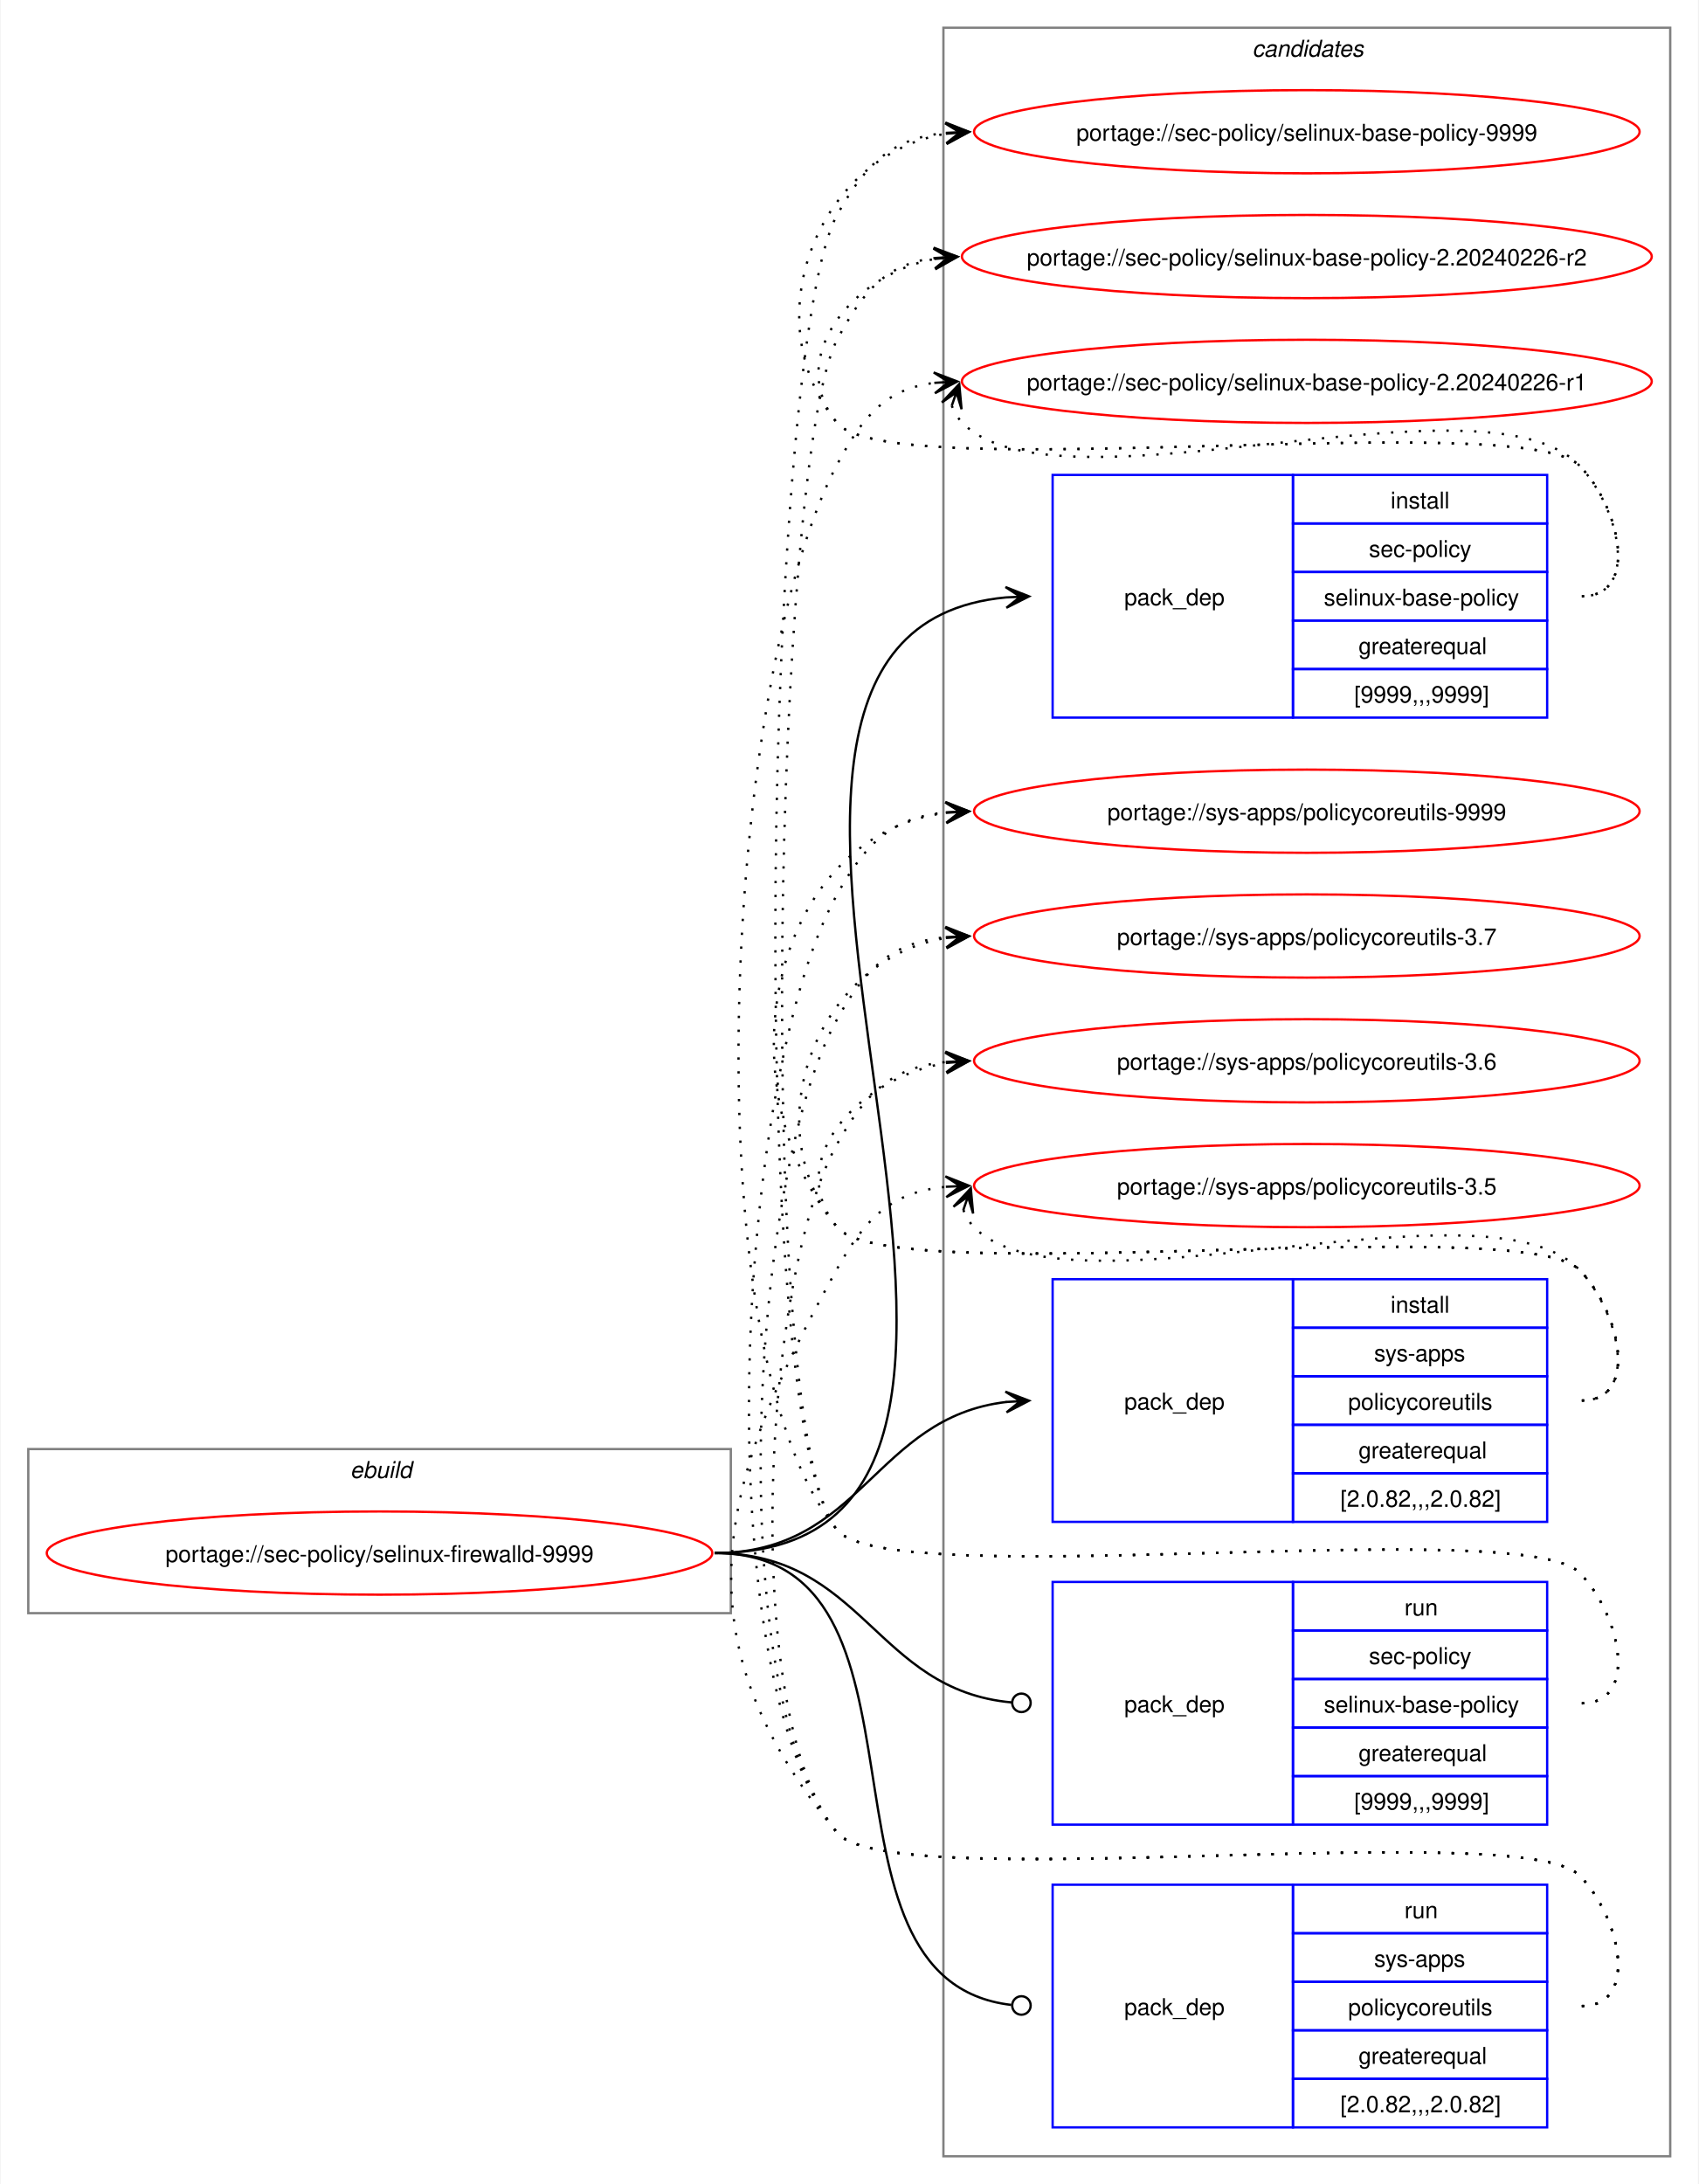
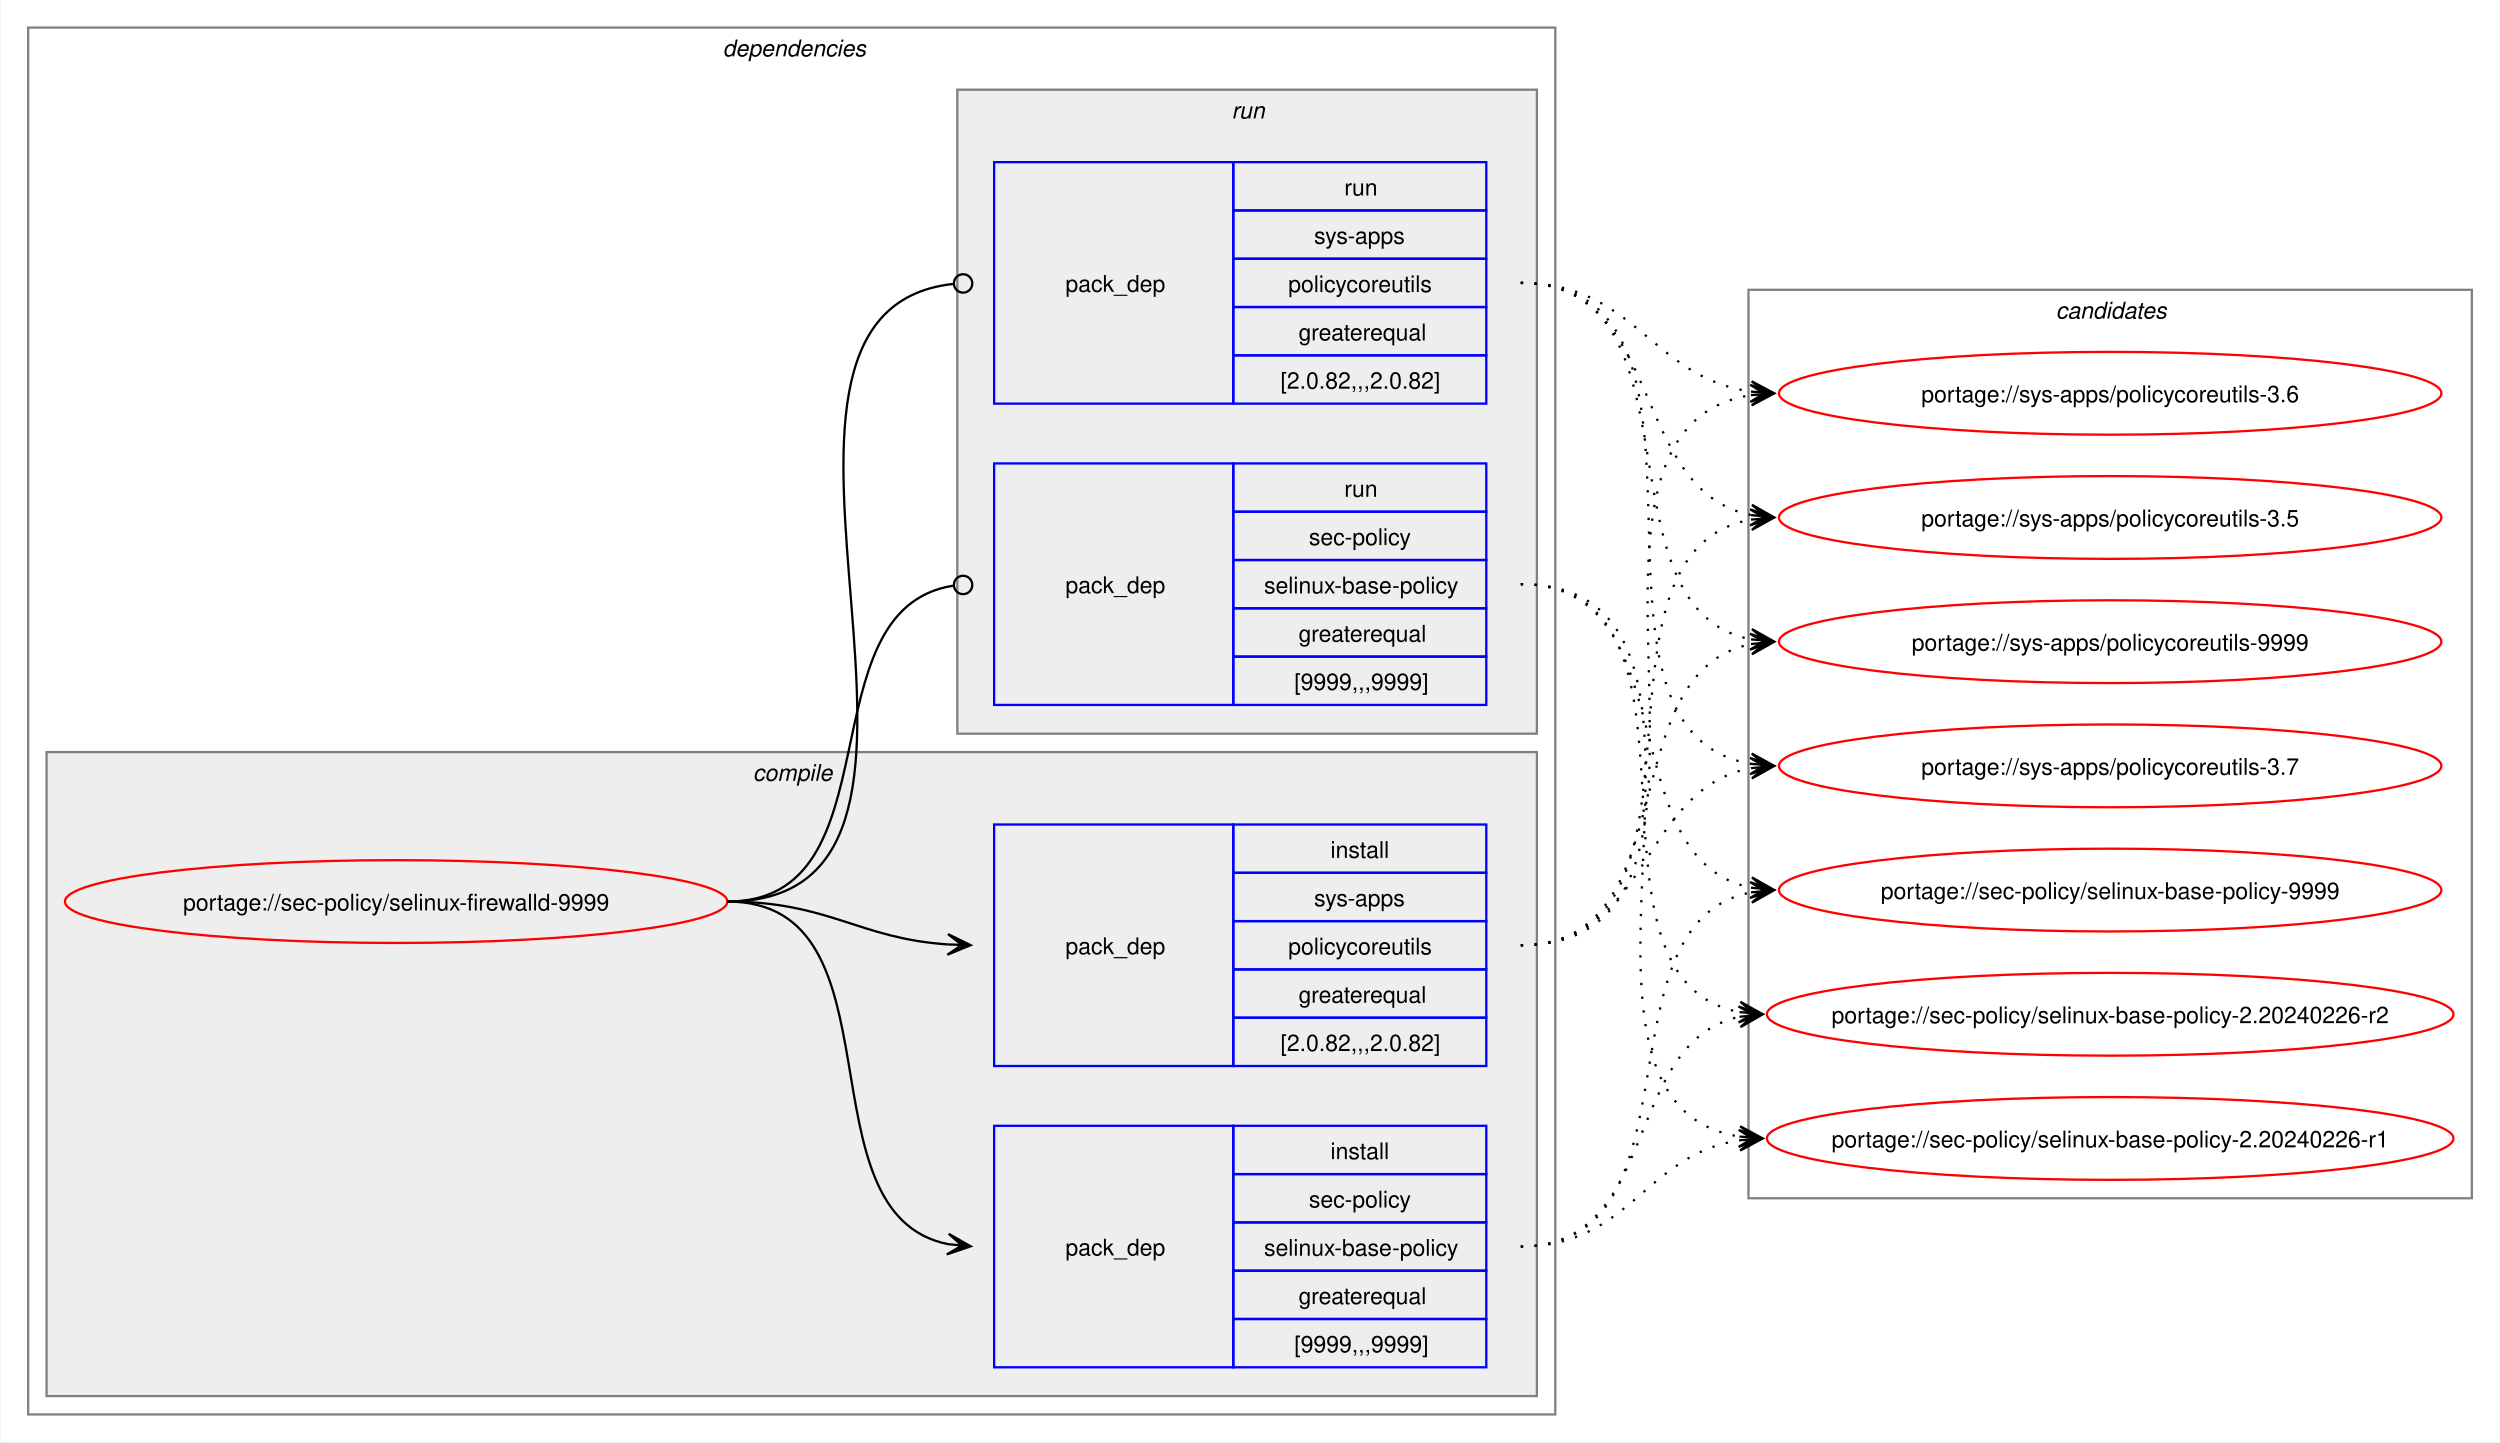
- <svg xmlns="http://www.w3.org/2000/svg" xmlns:xlink="http://www.w3.org/1999/xlink" width="735pt" height="945pt" viewBox="0.00 0.00 734.51 945.00">
-   <g id="graph0" class="graph" transform="scale(1 1) rotate(0) translate(4 941)">
-     <polygon fill="white" stroke="none" points="-4,4 -4,-941 730.51,-941 730.51,4 -4,4" />
+ <svg xmlns="http://www.w3.org/2000/svg" xmlns:xlink="http://www.w3.org/1999/xlink" width="1087pt" height="627pt" viewBox="0.00 0.00 1086.51 627.00">
+   <g id="graph0" class="graph" transform="scale(1 1) rotate(0) translate(4 623)">
+     <polygon fill="white" stroke="none" points="-4,4 -4,-623 1082.51,-623 1082.51,4 -4,4" />
+     <g id="clust2" class="cluster">
+       <polygon fill="none" stroke="gray" points="8,-8 8,-611 672,-611 672,-8 8,-8" />
+       <text text-anchor="start" x="310" y="-598.5" font-family="Helvetica,sans-Serif" font-style="italic" font-size="10.00">dependencies</text>
+     </g>
+     <g id="clust3" class="cluster">
+       <polygon fill="#eeeeee" stroke="gray" points="16,-16 16,-296 664,-296 664,-16 16,-16" />
+       <text text-anchor="start" x="323.12" y="-283.5" font-family="Helvetica,sans-Serif" font-style="italic" font-size="10.00">compile</text>
+     </g>
+     <g id="clust7" class="cluster">
+       <polygon fill="#eeeeee" stroke="gray" points="412,-304 412,-584 664,-584 664,-304 412,-304" />
+       <text text-anchor="start" x="531.25" y="-571.5" font-family="Helvetica,sans-Serif" font-style="italic" font-size="10.00">run</text>
+     </g>
    <g id="clust10" class="cluster">
-       <polygon fill="none" stroke="gray" points="404,-8 404,-929 718.51,-929 718.51,-8 404,-8" />
-       <text text-anchor="start" x="537.63" y="-916.5" font-family="Helvetica,sans-Serif" font-style="italic" font-size="10.00">candidates</text>
-     </g>
-     <g id="clust1" class="cluster">
-       <polygon fill="none" stroke="gray" points="8,-243 8,-314 312,-314 312,-243 8,-243" />
-       <text text-anchor="start" x="147.25" y="-301.5" font-family="Helvetica,sans-Serif" font-style="italic" font-size="10.00">ebuild</text>
+       <polygon fill="none" stroke="gray" points="756,-102 756,-497 1070.51,-497 1070.51,-102 756,-102" />
+       <text text-anchor="start" x="889.63" y="-484.5" font-family="Helvetica,sans-Serif" font-style="italic" font-size="10.00">candidates</text>
    </g>
    <g id="node1" class="node">
      <g id="a_node1">
        <a xlink:href="../sec-policy/selinux-firewalld-9999.svg" xlink:title="portage://sec-policy/selinux-firewalld-9999">
-           <ellipse fill="none" stroke="red" cx="160" cy="-269" rx="144" ry="18" />
-           <text text-anchor="middle" x="160" y="-265.12" font-family="Helvetica,sans-Serif" font-size="10.00">portage://sec-policy/selinux-firewalld-9999</text>
+           <ellipse fill="none" stroke="red" cx="168" cy="-231" rx="144" ry="18" />
+           <text text-anchor="middle" x="168" y="-227.12" font-family="Helvetica,sans-Serif" font-size="10.00">portage://sec-policy/selinux-firewalld-9999</text>
        </a>
      </g>
    </g>
    <g id="node2" class="node">
-       <polygon fill="none" stroke="blue" points="451.26,-630.5 451.26,-735.5 555.26,-735.5 555.26,-630.5 451.26,-630.5" />
-       <text text-anchor="start" x="482.26" y="-679.12" font-family="Helvetica,sans-Serif" font-size="10.00">pack_dep</text>
-       <polygon fill="none" stroke="blue" points="555.26,-714.5 555.26,-735.5 665.26,-735.5 665.26,-714.5 555.26,-714.5" />
-       <text text-anchor="start" x="597.51" y="-721" font-family="Helvetica,sans-Serif" font-size="10.00">install</text>
-       <polygon fill="none" stroke="blue" points="555.26,-693.5 555.26,-714.5 665.26,-714.5 665.26,-693.5 555.26,-693.5" />
-       <text text-anchor="start" x="588.13" y="-700" font-family="Helvetica,sans-Serif" font-size="10.00">sec-policy</text>
-       <polygon fill="none" stroke="blue" points="555.26,-672.5 555.26,-693.5 665.26,-693.5 665.26,-672.5 555.26,-672.5" />
-       <text text-anchor="start" x="568.63" y="-679" font-family="Helvetica,sans-Serif" font-size="10.00">selinux-base-policy</text>
-       <polygon fill="none" stroke="blue" points="555.26,-651.5 555.26,-672.5 665.26,-672.5 665.26,-651.5 555.26,-651.5" />
-       <text text-anchor="start" x="583.63" y="-658" font-family="Helvetica,sans-Serif" font-size="10.00">greaterequal</text>
-       <polygon fill="none" stroke="blue" points="555.26,-630.5 555.26,-651.5 665.26,-651.5 665.26,-630.5 555.26,-630.5" />
-       <text text-anchor="start" x="581.76" y="-637" font-family="Helvetica,sans-Serif" font-size="10.00">[9999,,,9999]</text>
+       <polygon fill="none" stroke="blue" points="428,-28.5 428,-133.5 532,-133.5 532,-28.5 428,-28.5" />
+       <text text-anchor="start" x="459" y="-77.12" font-family="Helvetica,sans-Serif" font-size="10.00">pack_dep</text>
+       <polygon fill="none" stroke="blue" points="532,-112.5 532,-133.5 642,-133.5 642,-112.5 532,-112.5" />
+       <text text-anchor="start" x="574.25" y="-119" font-family="Helvetica,sans-Serif" font-size="10.00">install</text>
+       <polygon fill="none" stroke="blue" points="532,-91.5 532,-112.5 642,-112.5 642,-91.5 532,-91.5" />
+       <text text-anchor="start" x="564.87" y="-98" font-family="Helvetica,sans-Serif" font-size="10.00">sec-policy</text>
+       <polygon fill="none" stroke="blue" points="532,-70.5 532,-91.5 642,-91.5 642,-70.5 532,-70.5" />
+       <text text-anchor="start" x="545.37" y="-77" font-family="Helvetica,sans-Serif" font-size="10.00">selinux-base-policy</text>
+       <polygon fill="none" stroke="blue" points="532,-49.5 532,-70.5 642,-70.5 642,-49.5 532,-49.5" />
+       <text text-anchor="start" x="560.37" y="-56" font-family="Helvetica,sans-Serif" font-size="10.00">greaterequal</text>
+       <polygon fill="none" stroke="blue" points="532,-28.5 532,-49.5 642,-49.5 642,-28.5 532,-28.5" />
+       <text text-anchor="start" x="558.5" y="-35" font-family="Helvetica,sans-Serif" font-size="10.00">[9999,,,9999]</text>
    </g>
    <g id="edge1" class="edge">
-       <path fill="none" stroke="black" d="M305,-269C494.97,-269 258.26,-666.59 431.14,-682.51" />
-       <polygon fill="black" stroke="black" points="441.04,-682.95 430.85,-687 437.26,-682.78 431.05,-682.5 431.05,-682.5 431.05,-682.5 437.26,-682.78 431.25,-678.01 441.04,-682.95" />
+       <path fill="none" stroke="black" d="M312,-231C389.89,-231 342.32,-95.29 407.96,-82.04" />
+       <polygon fill="black" stroke="black" points="417.79,-81.11 408.25,-86.53 414.02,-81.47 407.83,-82.05 407.83,-82.05 407.83,-82.05 414.02,-81.47 407.41,-77.57 417.79,-81.11" />
    </g>
    <g id="node3" class="node">
-       <polygon fill="none" stroke="blue" points="451.26,-282.5 451.26,-387.5 555.26,-387.5 555.26,-282.5 451.26,-282.5" />
-       <text text-anchor="start" x="482.26" y="-331.12" font-family="Helvetica,sans-Serif" font-size="10.00">pack_dep</text>
-       <polygon fill="none" stroke="blue" points="555.26,-366.5 555.26,-387.5 665.26,-387.5 665.26,-366.5 555.26,-366.5" />
-       <text text-anchor="start" x="597.51" y="-373" font-family="Helvetica,sans-Serif" font-size="10.00">install</text>
-       <polygon fill="none" stroke="blue" points="555.26,-345.5 555.26,-366.5 665.26,-366.5 665.26,-345.5 555.26,-345.5" />
-       <text text-anchor="start" x="590.38" y="-352" font-family="Helvetica,sans-Serif" font-size="10.00">sys-apps</text>
-       <polygon fill="none" stroke="blue" points="555.26,-324.5 555.26,-345.5 665.26,-345.5 665.26,-324.5 555.26,-324.5" />
-       <text text-anchor="start" x="579.13" y="-331" font-family="Helvetica,sans-Serif" font-size="10.00">policycoreutils</text>
-       <polygon fill="none" stroke="blue" points="555.26,-303.5 555.26,-324.5 665.26,-324.5 665.26,-303.5 555.26,-303.5" />
-       <text text-anchor="start" x="583.63" y="-310" font-family="Helvetica,sans-Serif" font-size="10.00">greaterequal</text>
-       <polygon fill="none" stroke="blue" points="555.26,-282.5 555.26,-303.5 665.26,-303.5 665.26,-282.5 555.26,-282.5" />
-       <text text-anchor="start" x="575.76" y="-289" font-family="Helvetica,sans-Serif" font-size="10.00">[2.0.82,,,2.0.82]</text>
+       <polygon fill="none" stroke="blue" points="428,-159.5 428,-264.5 532,-264.5 532,-159.5 428,-159.5" />
+       <text text-anchor="start" x="459" y="-208.12" font-family="Helvetica,sans-Serif" font-size="10.00">pack_dep</text>
+       <polygon fill="none" stroke="blue" points="532,-243.5 532,-264.5 642,-264.5 642,-243.5 532,-243.5" />
+       <text text-anchor="start" x="574.25" y="-250" font-family="Helvetica,sans-Serif" font-size="10.00">install</text>
+       <polygon fill="none" stroke="blue" points="532,-222.5 532,-243.5 642,-243.5 642,-222.5 532,-222.5" />
+       <text text-anchor="start" x="567.12" y="-229" font-family="Helvetica,sans-Serif" font-size="10.00">sys-apps</text>
+       <polygon fill="none" stroke="blue" points="532,-201.5 532,-222.5 642,-222.5 642,-201.5 532,-201.5" />
+       <text text-anchor="start" x="555.87" y="-208" font-family="Helvetica,sans-Serif" font-size="10.00">policycoreutils</text>
+       <polygon fill="none" stroke="blue" points="532,-180.5 532,-201.5 642,-201.5 642,-180.5 532,-180.5" />
+       <text text-anchor="start" x="560.37" y="-187" font-family="Helvetica,sans-Serif" font-size="10.00">greaterequal</text>
+       <polygon fill="none" stroke="blue" points="532,-159.5 532,-180.5 642,-180.5 642,-159.5 532,-159.5" />
+       <text text-anchor="start" x="552.5" y="-166" font-family="Helvetica,sans-Serif" font-size="10.00">[2.0.82,,,2.0.82]</text>
    </g>
    <g id="edge2" class="edge">
-       <path fill="none" stroke="black" d="M305,-269C368.85,-269 374.14,-327.74 431.36,-334.39" />
-       <polygon fill="black" stroke="black" points="441.04,-334.93 430.8,-338.86 437.26,-334.72 431.05,-334.37 431.05,-334.37 431.05,-334.37 437.26,-334.72 431.31,-329.88 441.04,-334.93" />
+       <path fill="none" stroke="black" d="M312,-231C356.34,-231 368.74,-214.99 407.84,-212.36" />
+       <polygon fill="black" stroke="black" points="417.78,-212.04 407.93,-216.86 414,-212.16 407.79,-212.36 407.79,-212.36 407.79,-212.36 414,-212.16 407.64,-207.87 417.78,-212.04" />
    </g>
    <g id="node4" class="node">
-       <polygon fill="none" stroke="blue" points="451.26,-151.5 451.26,-256.5 555.26,-256.5 555.26,-151.5 451.26,-151.5" />
-       <text text-anchor="start" x="482.26" y="-200.12" font-family="Helvetica,sans-Serif" font-size="10.00">pack_dep</text>
-       <polygon fill="none" stroke="blue" points="555.26,-235.5 555.26,-256.5 665.26,-256.5 665.26,-235.5 555.26,-235.5" />
-       <text text-anchor="start" x="603.51" y="-242" font-family="Helvetica,sans-Serif" font-size="10.00">run</text>
-       <polygon fill="none" stroke="blue" points="555.26,-214.5 555.26,-235.5 665.26,-235.5 665.26,-214.5 555.26,-214.5" />
-       <text text-anchor="start" x="588.13" y="-221" font-family="Helvetica,sans-Serif" font-size="10.00">sec-policy</text>
-       <polygon fill="none" stroke="blue" points="555.26,-193.5 555.26,-214.5 665.26,-214.5 665.26,-193.5 555.26,-193.5" />
-       <text text-anchor="start" x="568.63" y="-200" font-family="Helvetica,sans-Serif" font-size="10.00">selinux-base-policy</text>
-       <polygon fill="none" stroke="blue" points="555.26,-172.5 555.26,-193.5 665.26,-193.5 665.26,-172.5 555.26,-172.5" />
-       <text text-anchor="start" x="583.63" y="-179" font-family="Helvetica,sans-Serif" font-size="10.00">greaterequal</text>
-       <polygon fill="none" stroke="blue" points="555.26,-151.5 555.26,-172.5 665.26,-172.5 665.26,-151.5 555.26,-151.5" />
-       <text text-anchor="start" x="581.76" y="-158" font-family="Helvetica,sans-Serif" font-size="10.00">[9999,,,9999]</text>
+       <polygon fill="none" stroke="blue" points="428,-316.5 428,-421.5 532,-421.5 532,-316.5 428,-316.5" />
+       <text text-anchor="start" x="459" y="-365.12" font-family="Helvetica,sans-Serif" font-size="10.00">pack_dep</text>
+       <polygon fill="none" stroke="blue" points="532,-400.5 532,-421.5 642,-421.5 642,-400.5 532,-400.5" />
+       <text text-anchor="start" x="580.25" y="-407" font-family="Helvetica,sans-Serif" font-size="10.00">run</text>
+       <polygon fill="none" stroke="blue" points="532,-379.5 532,-400.5 642,-400.5 642,-379.5 532,-379.5" />
+       <text text-anchor="start" x="564.87" y="-386" font-family="Helvetica,sans-Serif" font-size="10.00">sec-policy</text>
+       <polygon fill="none" stroke="blue" points="532,-358.5 532,-379.5 642,-379.5 642,-358.5 532,-358.5" />
+       <text text-anchor="start" x="545.37" y="-365" font-family="Helvetica,sans-Serif" font-size="10.00">selinux-base-policy</text>
+       <polygon fill="none" stroke="blue" points="532,-337.5 532,-358.5 642,-358.5 642,-337.5 532,-337.5" />
+       <text text-anchor="start" x="560.37" y="-344" font-family="Helvetica,sans-Serif" font-size="10.00">greaterequal</text>
+       <polygon fill="none" stroke="blue" points="532,-316.5 532,-337.5 642,-337.5 642,-316.5 532,-316.5" />
+       <text text-anchor="start" x="558.5" y="-323" font-family="Helvetica,sans-Serif" font-size="10.00">[9999,,,9999]</text>
    </g>
    <g id="edge3" class="edge">
-       <path fill="none" stroke="black" d="M305,-269C369.47,-269 374.42,-209.71 433.54,-204.38" />
-       <ellipse fill="none" stroke="black" cx="437.76" cy="-204.2" rx="4" ry="4" />
+       <path fill="none" stroke="black" d="M312,-231C386.43,-231 345.13,-357.91 410.07,-368.32" />
+       <ellipse fill="none" stroke="black" cx="414.51" cy="-368.66" rx="4" ry="4" />
    </g>
    <g id="node5" class="node">
-       <polygon fill="none" stroke="blue" points="451.26,-20.5 451.26,-125.5 555.26,-125.5 555.26,-20.5 451.26,-20.5" />
-       <text text-anchor="start" x="482.26" y="-69.12" font-family="Helvetica,sans-Serif" font-size="10.00">pack_dep</text>
-       <polygon fill="none" stroke="blue" points="555.26,-104.5 555.26,-125.5 665.26,-125.5 665.26,-104.5 555.26,-104.5" />
-       <text text-anchor="start" x="603.51" y="-111" font-family="Helvetica,sans-Serif" font-size="10.00">run</text>
-       <polygon fill="none" stroke="blue" points="555.26,-83.5 555.26,-104.5 665.26,-104.5 665.26,-83.5 555.26,-83.5" />
-       <text text-anchor="start" x="590.38" y="-90" font-family="Helvetica,sans-Serif" font-size="10.00">sys-apps</text>
-       <polygon fill="none" stroke="blue" points="555.26,-62.5 555.26,-83.5 665.26,-83.5 665.26,-62.5 555.26,-62.5" />
-       <text text-anchor="start" x="579.13" y="-69" font-family="Helvetica,sans-Serif" font-size="10.00">policycoreutils</text>
-       <polygon fill="none" stroke="blue" points="555.26,-41.5 555.26,-62.5 665.26,-62.5 665.26,-41.5 555.26,-41.5" />
-       <text text-anchor="start" x="583.63" y="-48" font-family="Helvetica,sans-Serif" font-size="10.00">greaterequal</text>
-       <polygon fill="none" stroke="blue" points="555.26,-20.5 555.26,-41.5 665.26,-41.5 665.26,-20.5 555.26,-20.5" />
-       <text text-anchor="start" x="575.76" y="-27" font-family="Helvetica,sans-Serif" font-size="10.00">[2.0.82,,,2.0.82]</text>
+       <polygon fill="none" stroke="blue" points="428,-447.5 428,-552.5 532,-552.5 532,-447.5 428,-447.5" />
+       <text text-anchor="start" x="459" y="-496.12" font-family="Helvetica,sans-Serif" font-size="10.00">pack_dep</text>
+       <polygon fill="none" stroke="blue" points="532,-531.5 532,-552.5 642,-552.5 642,-531.5 532,-531.5" />
+       <text text-anchor="start" x="580.25" y="-538" font-family="Helvetica,sans-Serif" font-size="10.00">run</text>
+       <polygon fill="none" stroke="blue" points="532,-510.5 532,-531.5 642,-531.5 642,-510.5 532,-510.5" />
+       <text text-anchor="start" x="567.12" y="-517" font-family="Helvetica,sans-Serif" font-size="10.00">sys-apps</text>
+       <polygon fill="none" stroke="blue" points="532,-489.5 532,-510.5 642,-510.5 642,-489.5 532,-489.5" />
+       <text text-anchor="start" x="555.87" y="-496" font-family="Helvetica,sans-Serif" font-size="10.00">policycoreutils</text>
+       <polygon fill="none" stroke="blue" points="532,-468.5 532,-489.5 642,-489.5 642,-468.5 532,-468.5" />
+       <text text-anchor="start" x="560.37" y="-475" font-family="Helvetica,sans-Serif" font-size="10.00">greaterequal</text>
+       <polygon fill="none" stroke="blue" points="532,-447.5 532,-468.5 642,-468.5 642,-447.5 532,-447.5" />
+       <text text-anchor="start" x="552.5" y="-454" font-family="Helvetica,sans-Serif" font-size="10.00">[2.0.82,,,2.0.82]</text>
    </g>
    <g id="edge4" class="edge">
-       <path fill="none" stroke="black" d="M305,-269C408.23,-269 340.17,-84.32 433.37,-73.49" />
-       <ellipse fill="none" stroke="black" cx="437.76" cy="-73.25" rx="4" ry="4" />
+       <path fill="none" stroke="black" d="M312,-231C437.53,-231 297.51,-487.03 410.07,-499.53" />
+       <ellipse fill="none" stroke="black" cx="414.51" cy="-499.76" rx="4" ry="4" />
    </g>
    <g id="node6" class="node">
      <g id="a_node6">
        <a xlink:href="../sec-policy/selinux-base-policy-9999.svg" xlink:title="portage://sec-policy/selinux-base-policy-9999">
-           <ellipse fill="none" stroke="red" cx="561.26" cy="-884" rx="144" ry="18" />
-           <text text-anchor="middle" x="561.26" y="-880.12" font-family="Helvetica,sans-Serif" font-size="10.00">portage://sec-policy/selinux-base-policy-9999</text>
+           <ellipse fill="none" stroke="red" cx="913.26" cy="-236" rx="144" ry="18" />
+           <text text-anchor="middle" x="913.26" y="-232.12" font-family="Helvetica,sans-Serif" font-size="10.00">portage://sec-policy/selinux-base-policy-9999</text>
        </a>
      </g>
    </g>
    <g id="edge5" class="edge">
-       <path fill="none" stroke="black" stroke-dasharray="1,5" d="M680.26,-683C705.37,-683 696.86,-721.59 679.26,-739.5 654.19,-764.99 380.73,-730.4 358,-758 321.16,-802.75 350.5,-874.62 405.34,-883.16" />
-       <polygon fill="black" stroke="black" points="415.04,-883.91 404.73,-887.63 411.27,-883.62 405.07,-883.14 405.07,-883.14 405.07,-883.14 411.27,-883.62 405.41,-878.65 415.04,-883.91" />
+       <path fill="none" stroke="black" stroke-dasharray="1,5" d="M657,-81C737.82,-81 688.61,-221.81 757.24,-235.01" />
+       <polygon fill="black" stroke="black" points="767.04,-235.89 756.68,-239.48 763.28,-235.55 757.08,-235 757.08,-235 757.08,-235 763.28,-235.55 757.48,-230.51 767.04,-235.89" />
    </g>
    <g id="node7" class="node">
      <g id="a_node7">
        <a xlink:href="../sec-policy/selinux-base-policy-2.20240226-r2.svg" xlink:title="portage://sec-policy/selinux-base-policy-2.20240226-r2">
-           <ellipse fill="none" stroke="red" cx="561.26" cy="-830" rx="149.26" ry="18" />
-           <text text-anchor="middle" x="561.26" y="-826.12" font-family="Helvetica,sans-Serif" font-size="10.00">portage://sec-policy/selinux-base-policy-2.20240226-r2</text>
+           <ellipse fill="none" stroke="red" cx="913.26" cy="-182" rx="149.26" ry="18" />
+           <text text-anchor="middle" x="913.26" y="-178.12" font-family="Helvetica,sans-Serif" font-size="10.00">portage://sec-policy/selinux-base-policy-2.20240226-r2</text>
        </a>
      </g>
    </g>
    <g id="edge6" class="edge">
-       <path fill="none" stroke="black" stroke-dasharray="1,5" d="M680.26,-683C705.37,-683 696.86,-721.59 679.26,-739.5 654.19,-764.99 380.73,-730.4 358,-758 335.07,-785.85 364.75,-822.35 400.14,-828.95" />
-       <polygon fill="black" stroke="black" points="410.04,-829.89 399.66,-833.43 406.28,-829.53 400.09,-828.95 400.09,-828.95 400.09,-828.95 406.28,-829.53 400.51,-824.47 410.04,-829.89" />
+       <path fill="none" stroke="black" stroke-dasharray="1,5" d="M657,-81C718.21,-81 700.69,-170.14 752.36,-180.93" />
+       <polygon fill="black" stroke="black" points="762.04,-181.88 751.65,-185.39 758.28,-181.51 752.09,-180.91 752.09,-180.91 752.09,-180.91 758.28,-181.51 752.53,-176.43 762.04,-181.88" />
    </g>
    <g id="node8" class="node">
      <g id="a_node8">
        <a xlink:href="../sec-policy/selinux-base-policy-2.20240226-r1.svg" xlink:title="portage://sec-policy/selinux-base-policy-2.20240226-r1">
-           <ellipse fill="none" stroke="red" cx="561.26" cy="-776" rx="149.26" ry="18" />
-           <text text-anchor="middle" x="561.26" y="-772.12" font-family="Helvetica,sans-Serif" font-size="10.00">portage://sec-policy/selinux-base-policy-2.20240226-r1</text>
+           <ellipse fill="none" stroke="red" cx="913.26" cy="-128" rx="149.26" ry="18" />
+           <text text-anchor="middle" x="913.26" y="-124.12" font-family="Helvetica,sans-Serif" font-size="10.00">portage://sec-policy/selinux-base-policy-2.20240226-r1</text>
        </a>
      </g>
    </g>
    <g id="edge7" class="edge">
-       <path fill="none" stroke="black" stroke-dasharray="1,5" d="M407.62,-765.45C408.65,-762.7 410.32,-759.96 412.26,-758 454.02,-715.66 638.3,-782.62 679.26,-739.5 696.55,-721.29 705.37,-683 680.26,-683" />
-       <polygon fill="black" stroke="black" points="410.86,-774.85 403.34,-766.86 409.63,-771.27 407.6,-765.39 407.6,-765.39 407.6,-765.39 409.63,-771.27 411.85,-763.93 410.86,-774.85" />
+       <path fill="none" stroke="black" stroke-dasharray="1,5" d="M657,-81C704.7,-81 710.88,-121.11 752.26,-127.22" />
+       <polygon fill="black" stroke="black" points="762.04,-127.91 751.75,-131.7 758.27,-127.65 752.06,-127.21 752.06,-127.21 752.06,-127.21 758.27,-127.65 752.38,-122.72 762.04,-127.91" />
    </g>
    <g id="node9" class="node">
      <g id="a_node9">
        <a xlink:href="../sys-apps/policycoreutils-9999.svg" xlink:title="portage://sys-apps/policycoreutils-9999">
-           <ellipse fill="none" stroke="red" cx="561.26" cy="-590" rx="144" ry="18" />
-           <text text-anchor="middle" x="561.26" y="-586.12" font-family="Helvetica,sans-Serif" font-size="10.00">portage://sys-apps/policycoreutils-9999</text>
+           <ellipse fill="none" stroke="red" cx="913.26" cy="-344" rx="144" ry="18" />
+           <text text-anchor="middle" x="913.26" y="-340.12" font-family="Helvetica,sans-Serif" font-size="10.00">portage://sys-apps/policycoreutils-9999</text>
        </a>
      </g>
    </g>
    <g id="edge8" class="edge">
-       <path fill="none" stroke="black" stroke-dasharray="1,5" d="M680.26,-335C705.37,-335 696.86,-373.59 679.26,-391.5 654.19,-416.99 380.73,-382.4 358,-410 306.96,-472 329.85,-579.76 405.27,-589.32" />
-       <polygon fill="black" stroke="black" points="415.04,-589.92 404.78,-593.8 411.27,-589.69 405.06,-589.31 405.06,-589.31 405.06,-589.31 411.27,-589.69 405.34,-584.81 415.04,-589.92" />
+       <path fill="none" stroke="black" stroke-dasharray="1,5" d="M657,-212C729.83,-212 695.51,-330.93 757.46,-343.01" />
+       <polygon fill="black" stroke="black" points="767.04,-343.89 756.67,-347.46 763.28,-343.55 757.08,-342.98 757.08,-342.98 757.08,-342.98 763.28,-343.55 757.49,-338.5 767.04,-343.89" />
    </g>
    <g id="node10" class="node">
      <g id="a_node10">
        <a xlink:href="../sys-apps/policycoreutils-3.7.svg" xlink:title="portage://sys-apps/policycoreutils-3.7">
-           <ellipse fill="none" stroke="red" cx="561.26" cy="-536" rx="144" ry="18" />
-           <text text-anchor="middle" x="561.26" y="-532.12" font-family="Helvetica,sans-Serif" font-size="10.00">portage://sys-apps/policycoreutils-3.7</text>
+           <ellipse fill="none" stroke="red" cx="913.26" cy="-290" rx="144" ry="18" />
+           <text text-anchor="middle" x="913.26" y="-286.12" font-family="Helvetica,sans-Serif" font-size="10.00">portage://sys-apps/policycoreutils-3.7</text>
        </a>
      </g>
    </g>
    <g id="edge9" class="edge">
-       <path fill="none" stroke="black" stroke-dasharray="1,5" d="M680.26,-335C705.37,-335 696.86,-373.59 679.26,-391.5 654.19,-416.99 380.73,-382.4 358,-410 321.16,-454.75 350.5,-526.62 405.34,-535.16" />
-       <polygon fill="black" stroke="black" points="415.04,-535.91 404.73,-539.63 411.27,-535.62 405.07,-535.14 405.07,-535.14 405.07,-535.14 411.27,-535.62 405.41,-530.65 415.04,-535.91" />
+       <path fill="none" stroke="black" stroke-dasharray="1,5" d="M657,-212C713.38,-212 708.82,-279.98 757.11,-289.01" />
+       <polygon fill="black" stroke="black" points="767.04,-289.89 756.68,-293.49 763.27,-289.56 757.08,-289.01 757.08,-289.01 757.08,-289.01 763.27,-289.56 757.48,-284.53 767.04,-289.89" />
    </g>
    <g id="node11" class="node">
      <g id="a_node11">
        <a xlink:href="../sys-apps/policycoreutils-3.6.svg" xlink:title="portage://sys-apps/policycoreutils-3.6">
-           <ellipse fill="none" stroke="red" cx="561.26" cy="-482" rx="144" ry="18" />
-           <text text-anchor="middle" x="561.26" y="-478.12" font-family="Helvetica,sans-Serif" font-size="10.00">portage://sys-apps/policycoreutils-3.6</text>
+           <ellipse fill="none" stroke="red" cx="913.26" cy="-452" rx="144" ry="18" />
+           <text text-anchor="middle" x="913.26" y="-448.12" font-family="Helvetica,sans-Serif" font-size="10.00">portage://sys-apps/policycoreutils-3.6</text>
        </a>
      </g>
    </g>
    <g id="edge10" class="edge">
-       <path fill="none" stroke="black" stroke-dasharray="1,5" d="M680.26,-335C705.37,-335 696.86,-373.59 679.26,-391.5 654.19,-416.99 380.73,-382.4 358,-410 334.19,-438.92 367.88,-474.84 405.16,-481.06" />
-       <polygon fill="black" stroke="black" points="415.04,-481.9 404.7,-485.54 411.27,-481.58 405.08,-481.05 405.08,-481.05 405.08,-481.05 411.27,-481.58 405.46,-476.57 415.04,-481.9" />
+       <path fill="none" stroke="black" stroke-dasharray="1,5" d="M657,-212C770.67,-212 658.65,-436.33 757.33,-451.22" />
+       <polygon fill="black" stroke="black" points="767.04,-451.91 756.75,-455.69 763.27,-451.65 757.07,-451.21 757.07,-451.21 757.07,-451.21 763.27,-451.65 757.38,-446.72 767.04,-451.91" />
    </g>
    <g id="node12" class="node">
      <g id="a_node12">
        <a xlink:href="../sys-apps/policycoreutils-3.5.svg" xlink:title="portage://sys-apps/policycoreutils-3.5">
-           <ellipse fill="none" stroke="red" cx="561.26" cy="-428" rx="144" ry="18" />
-           <text text-anchor="middle" x="561.26" y="-424.12" font-family="Helvetica,sans-Serif" font-size="10.00">portage://sys-apps/policycoreutils-3.5</text>
+           <ellipse fill="none" stroke="red" cx="913.26" cy="-398" rx="144" ry="18" />
+           <text text-anchor="middle" x="913.26" y="-394.12" font-family="Helvetica,sans-Serif" font-size="10.00">portage://sys-apps/policycoreutils-3.5</text>
        </a>
      </g>
    </g>
    <g id="edge11" class="edge">
-       <path fill="none" stroke="black" stroke-dasharray="1,5" d="M412.62,-417.45C413.65,-414.7 415.32,-411.96 417.26,-410 458.22,-368.42 639.09,-433.85 679.26,-391.5 696.54,-373.28 705.37,-335 680.26,-335" />
-       <polygon fill="black" stroke="black" points="415.86,-426.85 408.35,-418.86 414.63,-423.27 412.6,-417.39 412.6,-417.39 412.6,-417.39 414.63,-423.27 416.85,-415.93 415.86,-426.85" />
+       <path fill="none" stroke="black" stroke-dasharray="1,5" d="M657,-212C749.38,-212 678.31,-383.06 757.28,-397.09" />
+       <polygon fill="black" stroke="black" points="767.04,-397.9 756.7,-401.55 763.27,-397.59 757.08,-397.07 757.08,-397.07 757.08,-397.07 763.27,-397.59 757.45,-392.59 767.04,-397.9" />
    </g>
    <g id="edge12" class="edge">
-       <path fill="none" stroke="black" stroke-dasharray="1,5" d="M680.26,-204C705.37,-204 696.86,-242.59 679.26,-260.5 654.19,-285.99 380.73,-251.4 358,-279 317.82,-327.81 327.21,-792.78 358,-848 370.91,-871.16 382.44,-881.29 405.31,-883.51" />
-       <polygon fill="black" stroke="black" points="415.04,-883.95 404.85,-888 411.26,-883.78 405.05,-883.5 405.05,-883.5 405.05,-883.5 411.26,-883.78 405.25,-879.01 415.04,-883.95" />
+       <path fill="none" stroke="black" stroke-dasharray="1,5" d="M657,-369C730.15,-369 695.24,-249.16 757.41,-236.99" />
+       <polygon fill="black" stroke="black" points="767.04,-236.11 757.49,-241.51 763.28,-236.46 757.08,-237.02 757.08,-237.02 757.08,-237.02 763.28,-236.46 756.67,-232.54 767.04,-236.11" />
    </g>
    <g id="edge13" class="edge">
-       <path fill="none" stroke="black" stroke-dasharray="1,5" d="M680.26,-204C705.37,-204 696.86,-242.59 679.26,-260.5 654.19,-285.99 380.73,-251.4 358,-279 321.63,-323.18 331.16,-743.46 358,-794 369.52,-815.68 379.47,-826.69 400.17,-829.35" />
-       <polygon fill="black" stroke="black" points="410.04,-829.93 399.79,-833.84 406.26,-829.71 400.06,-829.34 400.06,-829.34 400.06,-829.34 406.26,-829.71 400.32,-824.85 410.04,-829.93" />
+       <path fill="none" stroke="black" stroke-dasharray="1,5" d="M657,-369C748.67,-369 674.33,-197.03 752.38,-182.92" />
+       <polygon fill="black" stroke="black" points="762.04,-182.1 752.46,-187.43 758.27,-182.42 752.08,-182.94 752.08,-182.94 752.08,-182.94 758.27,-182.42 751.7,-178.46 762.04,-182.1" />
    </g>
    <g id="edge14" class="edge">
-       <path fill="none" stroke="black" stroke-dasharray="1,5" d="M680.26,-204C705.37,-204 696.86,-242.59 679.26,-260.5 654.19,-285.99 380.73,-251.4 358,-279 292.89,-358.09 309.95,-649.52 358,-740 369.52,-761.68 379.47,-772.69 400.17,-775.35" />
-       <polygon fill="black" stroke="black" points="410.04,-775.93 399.79,-779.84 406.26,-775.71 400.06,-775.34 400.06,-775.34 400.06,-775.34 406.26,-775.71 400.32,-770.85 410.04,-775.93" />
+       <path fill="none" stroke="black" stroke-dasharray="1,5" d="M657,-369C770.06,-369 654.65,-144.19 752.09,-128.83" />
+       <polygon fill="black" stroke="black" points="762.04,-128.09 752.4,-133.31 758.27,-128.37 752.07,-128.83 752.07,-128.83 752.07,-128.83 758.27,-128.37 751.74,-124.34 762.04,-128.09" />
    </g>
    <g id="edge15" class="edge">
-       <path fill="none" stroke="black" stroke-dasharray="1,5" d="M680.26,-73C705.37,-73 696.86,-111.59 679.26,-129.5 654.19,-154.99 380.73,-120.4 358,-148 300.65,-217.65 314.06,-475.2 358,-554 370.91,-577.16 382.44,-587.29 405.31,-589.51" />
-       <polygon fill="black" stroke="black" points="415.04,-589.95 404.85,-594 411.26,-589.78 405.05,-589.5 405.05,-589.5 405.05,-589.5 411.26,-589.78 405.25,-585.01 415.04,-589.95" />
+       <path fill="none" stroke="black" stroke-dasharray="1,5" d="M657,-500C738.17,-500 688.32,-358.28 757.2,-345" />
+       <polygon fill="black" stroke="black" points="767.04,-344.11 757.49,-349.49 763.28,-344.45 757.08,-345.01 757.08,-345.01 757.08,-345.01 763.28,-344.45 756.68,-340.53 767.04,-344.11" />
    </g>
    <g id="edge16" class="edge">
-       <path fill="none" stroke="black" stroke-dasharray="1,5" d="M680.26,-73C705.37,-73 696.86,-111.59 679.26,-129.5 654.19,-154.99 380.73,-120.4 358,-148 308.28,-208.39 319.91,-431.68 358,-500 370.91,-523.16 382.44,-533.29 405.31,-535.51" />
-       <polygon fill="black" stroke="black" points="415.04,-535.95 404.85,-540 411.26,-535.78 405.05,-535.5 405.05,-535.5 405.05,-535.5 411.26,-535.78 405.25,-531.01 415.04,-535.95" />
+       <path fill="none" stroke="black" stroke-dasharray="1,5" d="M657,-500C758.7,-500 669.77,-305.3 757.33,-290.85" />
+       <polygon fill="black" stroke="black" points="767.04,-290.09 757.42,-295.35 763.27,-290.39 757.07,-290.87 757.07,-290.87 757.07,-290.87 763.27,-290.39 756.72,-286.38 767.04,-290.09" />
    </g>
    <g id="edge17" class="edge">
-       <path fill="none" stroke="black" stroke-dasharray="1,5" d="M680.26,-73C705.37,-73 696.86,-111.59 679.26,-129.5 654.19,-154.99 380.73,-120.4 358,-148 315.91,-199.12 325.75,-388.16 358,-446 370.91,-469.16 382.44,-479.29 405.31,-481.51" />
-       <polygon fill="black" stroke="black" points="415.04,-481.95 404.85,-486 411.26,-481.78 405.05,-481.5 405.05,-481.5 405.05,-481.5 411.26,-481.78 405.25,-477.01 415.04,-481.95" />
+       <path fill="none" stroke="black" stroke-dasharray="1,5" d="M657,-500C706.96,-500 713.63,-458.69 757.33,-452.72" />
+       <polygon fill="black" stroke="black" points="767.04,-452.08 757.36,-457.22 763.27,-452.33 757.06,-452.73 757.06,-452.73 757.06,-452.73 763.27,-452.33 756.77,-448.24 767.04,-452.08" />
    </g>
    <g id="edge18" class="edge">
-       <path fill="none" stroke="black" stroke-dasharray="1,5" d="M680.26,-73C705.37,-73 696.86,-111.59 679.26,-129.5 654.19,-154.99 380.73,-120.4 358,-148 289.07,-231.72 305.19,-297.28 358,-392 370.91,-415.16 382.44,-425.29 405.31,-427.51" />
-       <polygon fill="black" stroke="black" points="415.04,-427.95 404.85,-432 411.26,-427.78 405.05,-427.5 405.05,-427.5 405.05,-427.5 411.26,-427.78 405.25,-423.01 415.04,-427.95" />
+       <path fill="none" stroke="black" stroke-dasharray="1,5" d="M657,-500C720.15,-500 703.55,-409.6 757.35,-399.01" />
+       <polygon fill="black" stroke="black" points="767.04,-398.11 757.5,-403.52 763.28,-398.46 757.08,-399.03 757.08,-399.03 757.08,-399.03 763.28,-398.46 756.67,-394.55 767.04,-398.11" />
    </g>
  </g>
</svg>
